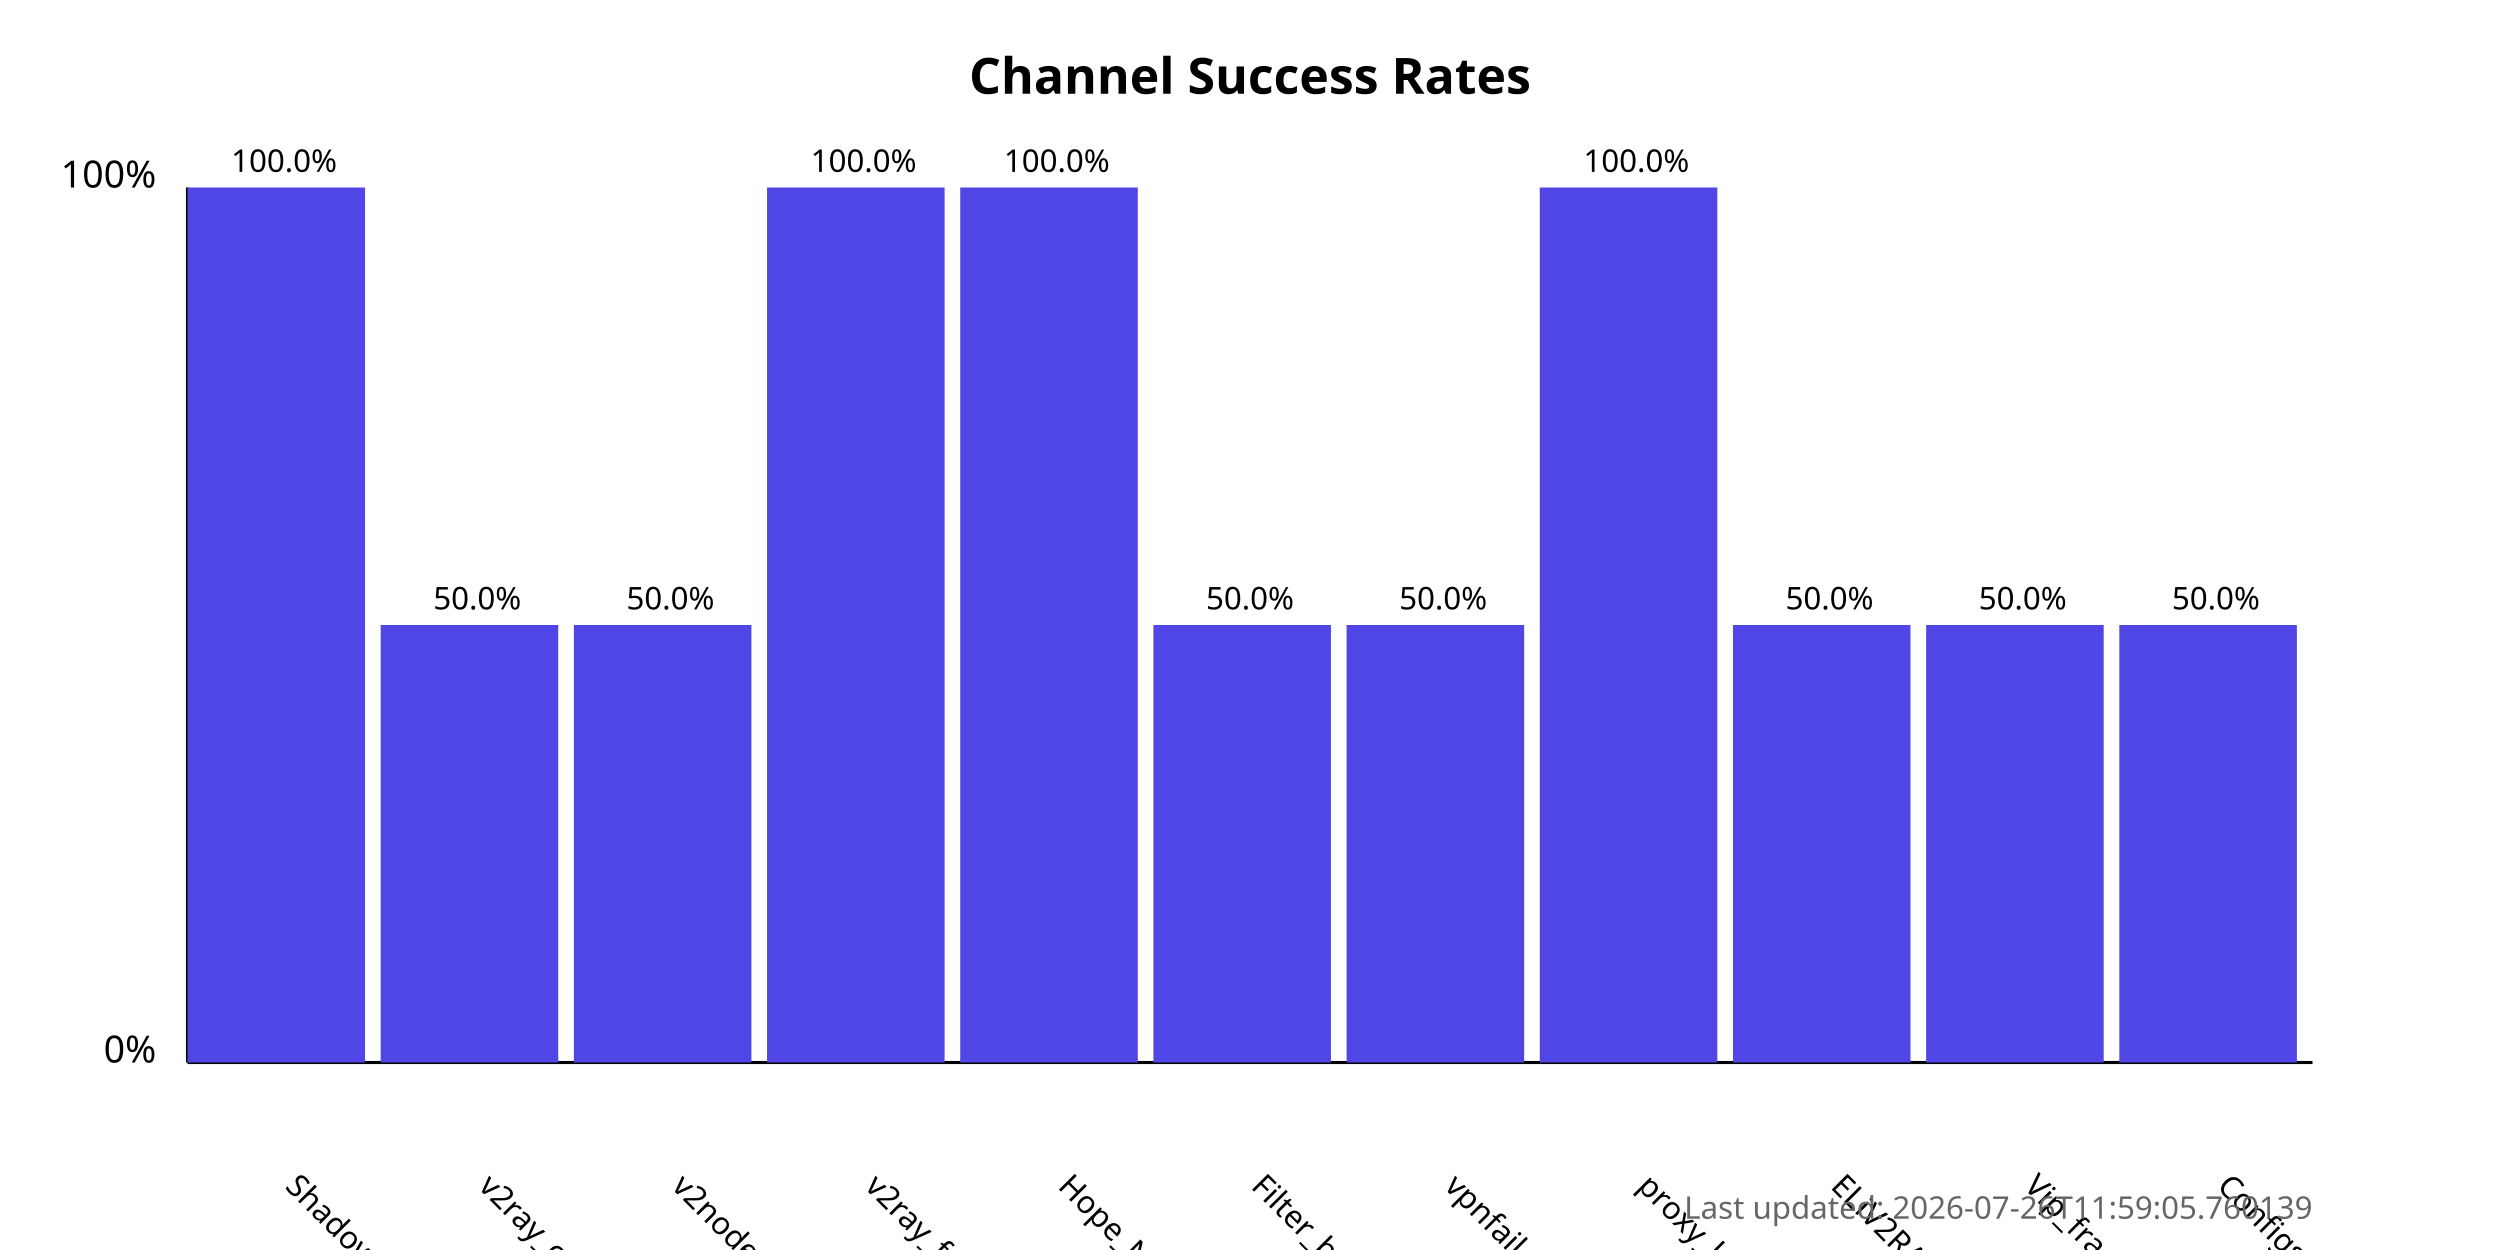
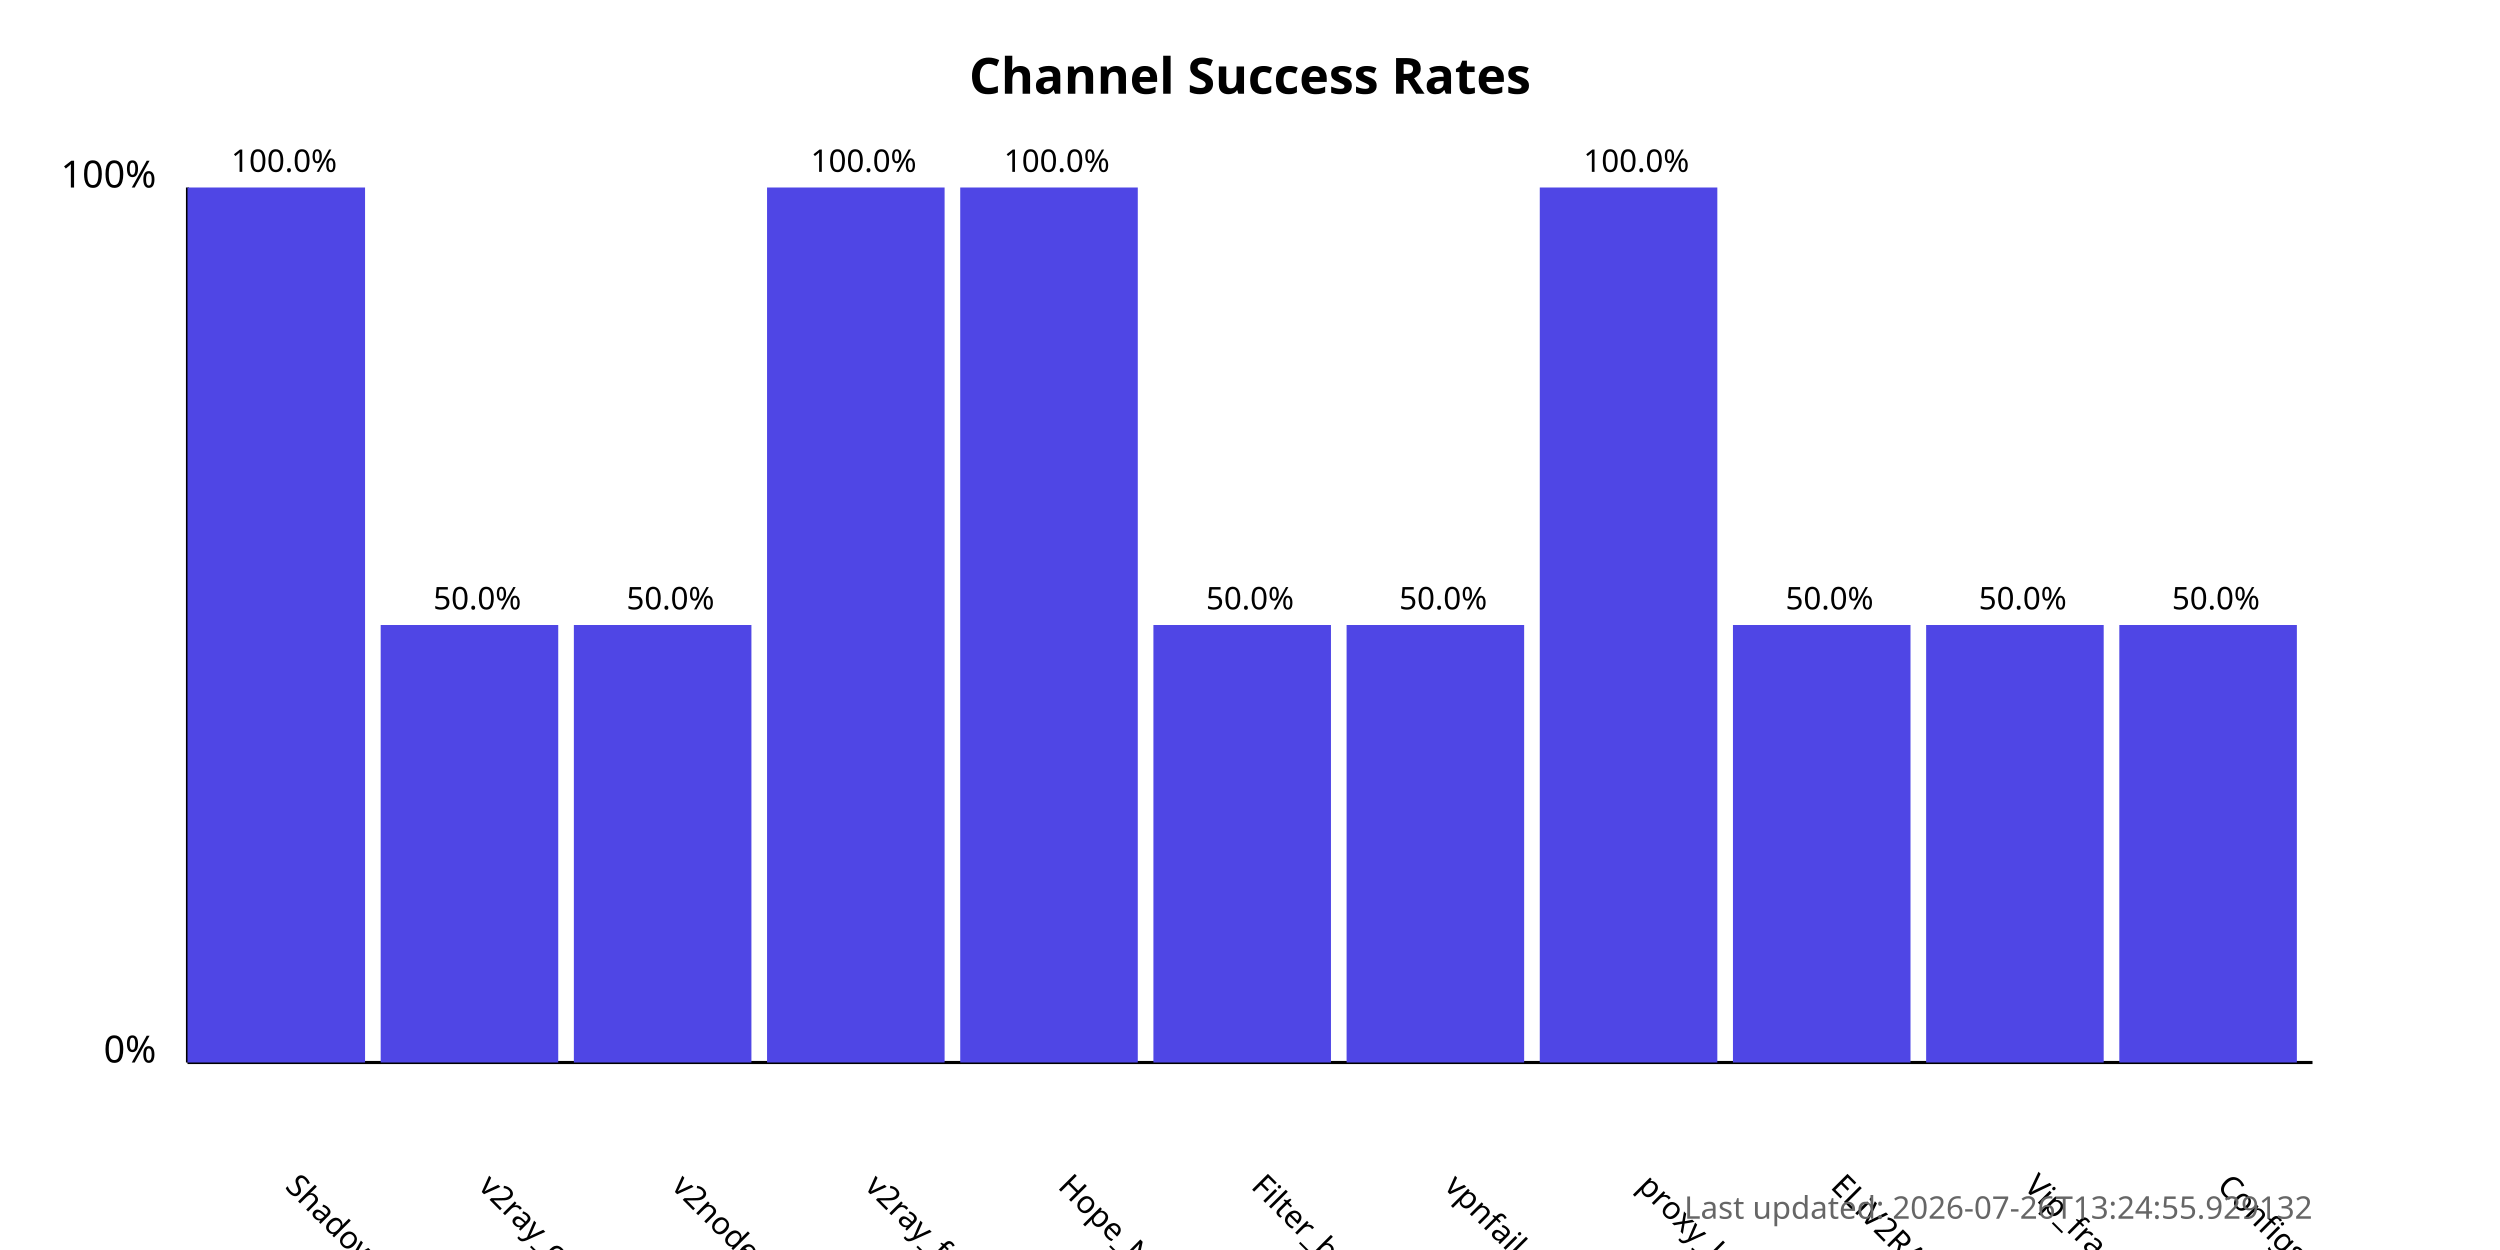
<svg xmlns="http://www.w3.org/2000/svg" width="800" height="400">
  <style>
            .chart-title { font: bold 16px sans-serif; }
            .axis-label { font: 12px sans-serif; }
            .tick-label { font: 10px sans-serif; }
            .bar { fill: #4f46e5; }
            .bar:hover { fill: #6366f1; }
            .timestamp { font: 10px sans-serif; fill: #666; }
        </style>
  <text x="400.0" y="30" text-anchor="middle" class="chart-title">
            Channel Success Rates
        </text>
  <line x1="60" y1="340" x2="60" y2="60" stroke="black" stroke-width="1" />
  <line x1="60" y1="340" x2="740" y2="340" stroke="black" stroke-width="1" />
  <text x="50" y="340" text-anchor="end" class="axis-label">0%</text>
  <text x="50" y="60" text-anchor="end" class="axis-label">100%</text>
  <g>
    <rect x="60" y="60.0" width="56.818" height="280.0" class="bar" />
    <text x="90.909" y="380" transform="rotate(45, 90.90909, 380)" text-anchor="start" class="tick-label">
                ShadowProxy66
            </text>
    <text x="90.909" y="55.0" text-anchor="middle" class="tick-label">
                100.0%
            </text>
  </g>
  <g>
    <rect x="121.818" y="200.0" width="56.818" height="140.0" class="bar" />
    <text x="152.727" y="380" transform="rotate(45, 152.7273, 380)" text-anchor="start" class="tick-label">
                v2ray_configs_pool
            </text>
    <text x="152.727" y="195.0" text-anchor="middle" class="tick-label">
                50.0%
            </text>
  </g>
  <g>
    <rect x="183.636" y="200.0" width="56.818" height="140.0" class="bar" />
    <text x="214.545" y="380" transform="rotate(45, 214.5455, 380)" text-anchor="start" class="tick-label">
                v2nodes
            </text>
    <text x="214.545" y="195.0" text-anchor="middle" class="tick-label">
                50.0%
            </text>
  </g>
  <g>
    <rect x="245.455" y="60.0" width="56.818" height="280.0" class="bar" />
    <text x="276.364" y="380" transform="rotate(45, 276.3636, 380)" text-anchor="start" class="tick-label">
                v2ray_free_conf
            </text>
    <text x="276.364" y="55.0" text-anchor="middle" class="tick-label">
                100.0%
            </text>
  </g>
  <g>
    <rect x="307.273" y="60.0" width="56.818" height="280.0" class="bar" />
    <text x="338.182" y="380" transform="rotate(45, 338.1818, 380)" text-anchor="start" class="tick-label">
                Hope_Net
            </text>
    <text x="338.182" y="55.0" text-anchor="middle" class="tick-label">
                100.0%
            </text>
  </g>
  <g>
    <rect x="369.091" y="200.0" width="56.818" height="140.0" class="bar" />
    <text x="400.0" y="380" transform="rotate(45, 400.0, 380)" text-anchor="start" class="tick-label">
                Filter_breaker
            </text>
    <text x="400.0" y="195.0" text-anchor="middle" class="tick-label">
                50.0%
            </text>
  </g>
  <g>
    <rect x="430.909" y="200.0" width="56.818" height="140.0" class="bar" />
    <text x="461.818" y="380" transform="rotate(45, 461.8182, 380)" text-anchor="start" class="tick-label">
                vpnfail_vless
            </text>
    <text x="461.818" y="195.0" text-anchor="middle" class="tick-label">
                50.0%
            </text>
  </g>
  <g>
    <rect x="492.727" y="60.0" width="56.818" height="280.0" class="bar" />
    <text x="523.636" y="380" transform="rotate(45, 523.6364, 380)" text-anchor="start" class="tick-label">
                proxy_kafee
            </text>
    <text x="523.636" y="55.0" text-anchor="middle" class="tick-label">
                100.0%
            </text>
  </g>
  <g>
    <rect x="554.545" y="200.0" width="56.818" height="140.0" class="bar" />
    <text x="585.455" y="380" transform="rotate(45, 585.4545, 380)" text-anchor="start" class="tick-label">
                ELiV2RAY
            </text>
    <text x="585.455" y="195.0" text-anchor="middle" class="tick-label">
                50.0%
            </text>
  </g>
  <g>
    <rect x="616.364" y="200.0" width="56.818" height="140.0" class="bar" />
    <text x="647.273" y="380" transform="rotate(45, 647.2727, 380)" text-anchor="start" class="tick-label">
                Vip_fragment_v2ray
            </text>
    <text x="647.273" y="195.0" text-anchor="middle" class="tick-label">
                50.0%
            </text>
  </g>
  <g>
    <rect x="678.182" y="200.0" width="56.818" height="140.0" class="bar" />
    <text x="709.091" y="380" transform="rotate(45, 709.0909, 380)" text-anchor="start" class="tick-label">
                ConfigsHubPlus
            </text>
    <text x="709.091" y="195.0" text-anchor="middle" class="tick-label">
                50.0%
            </text>
  </g>
  <text x="740" y="390" text-anchor="end" class="timestamp">
-             Last updated: 2026-07-26T11:59:05.760139
+             Last updated: 2026-07-26T13:24:55.929132
        </text>
</svg>
